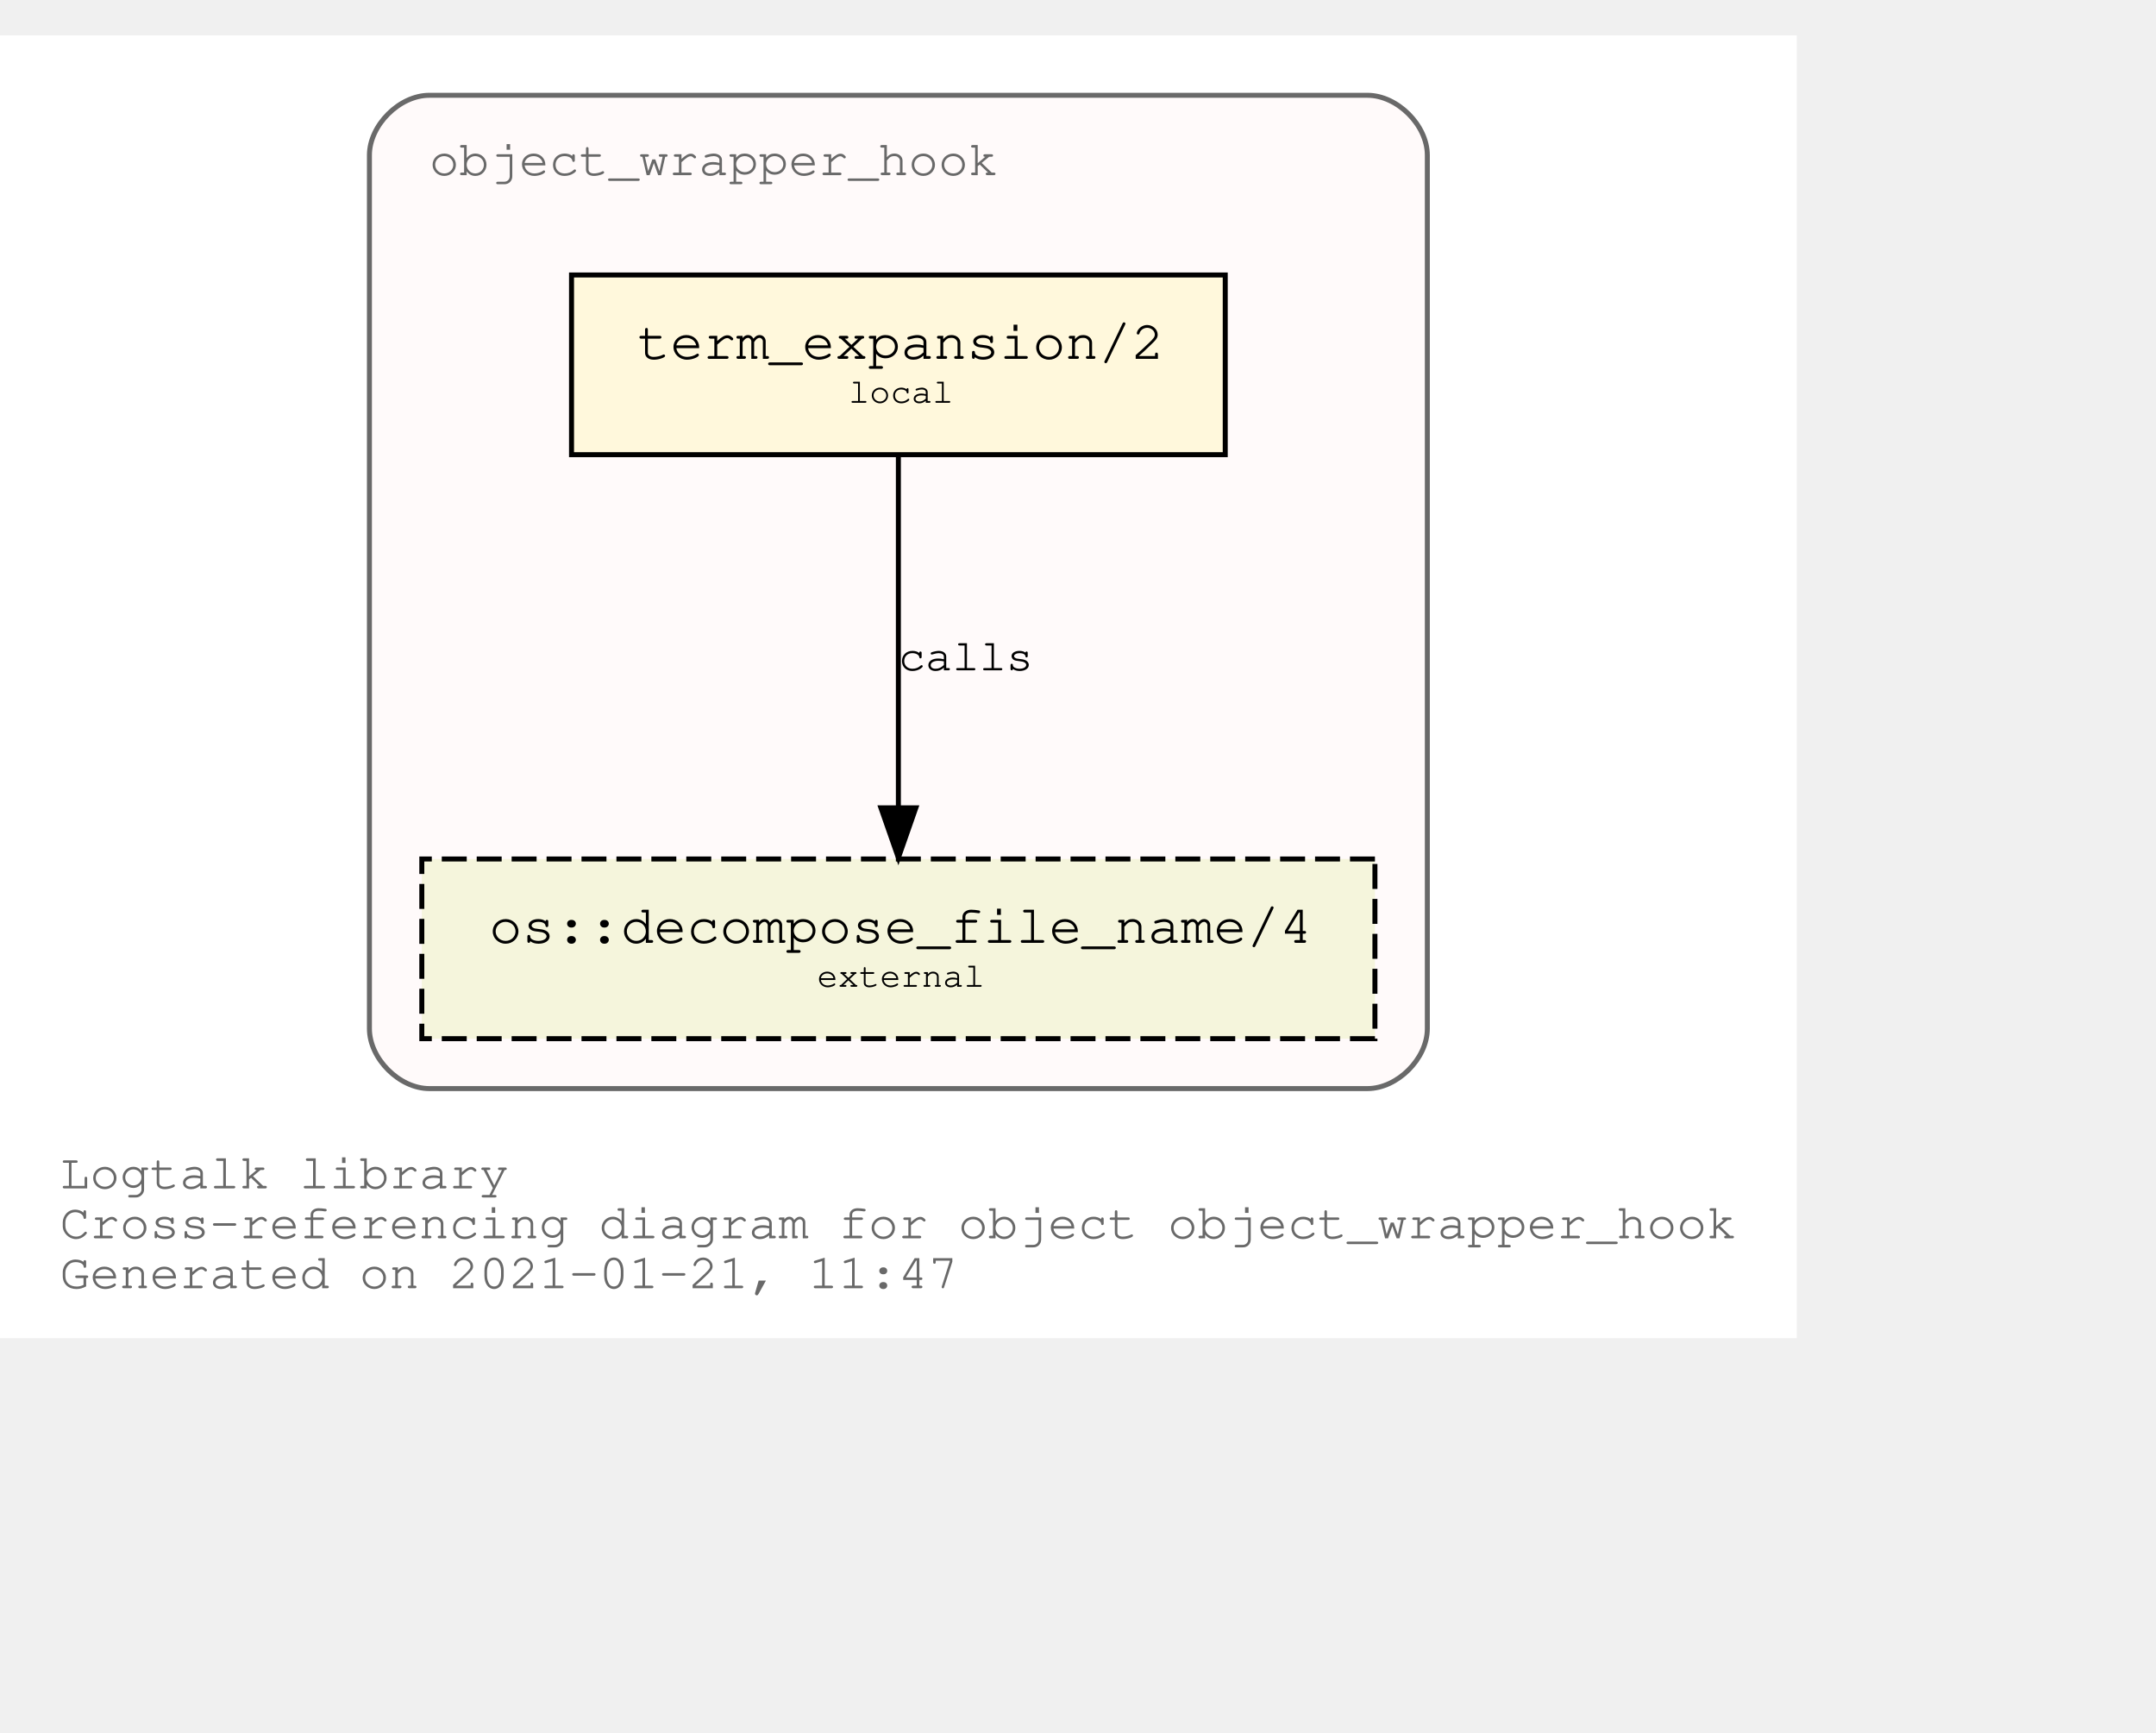
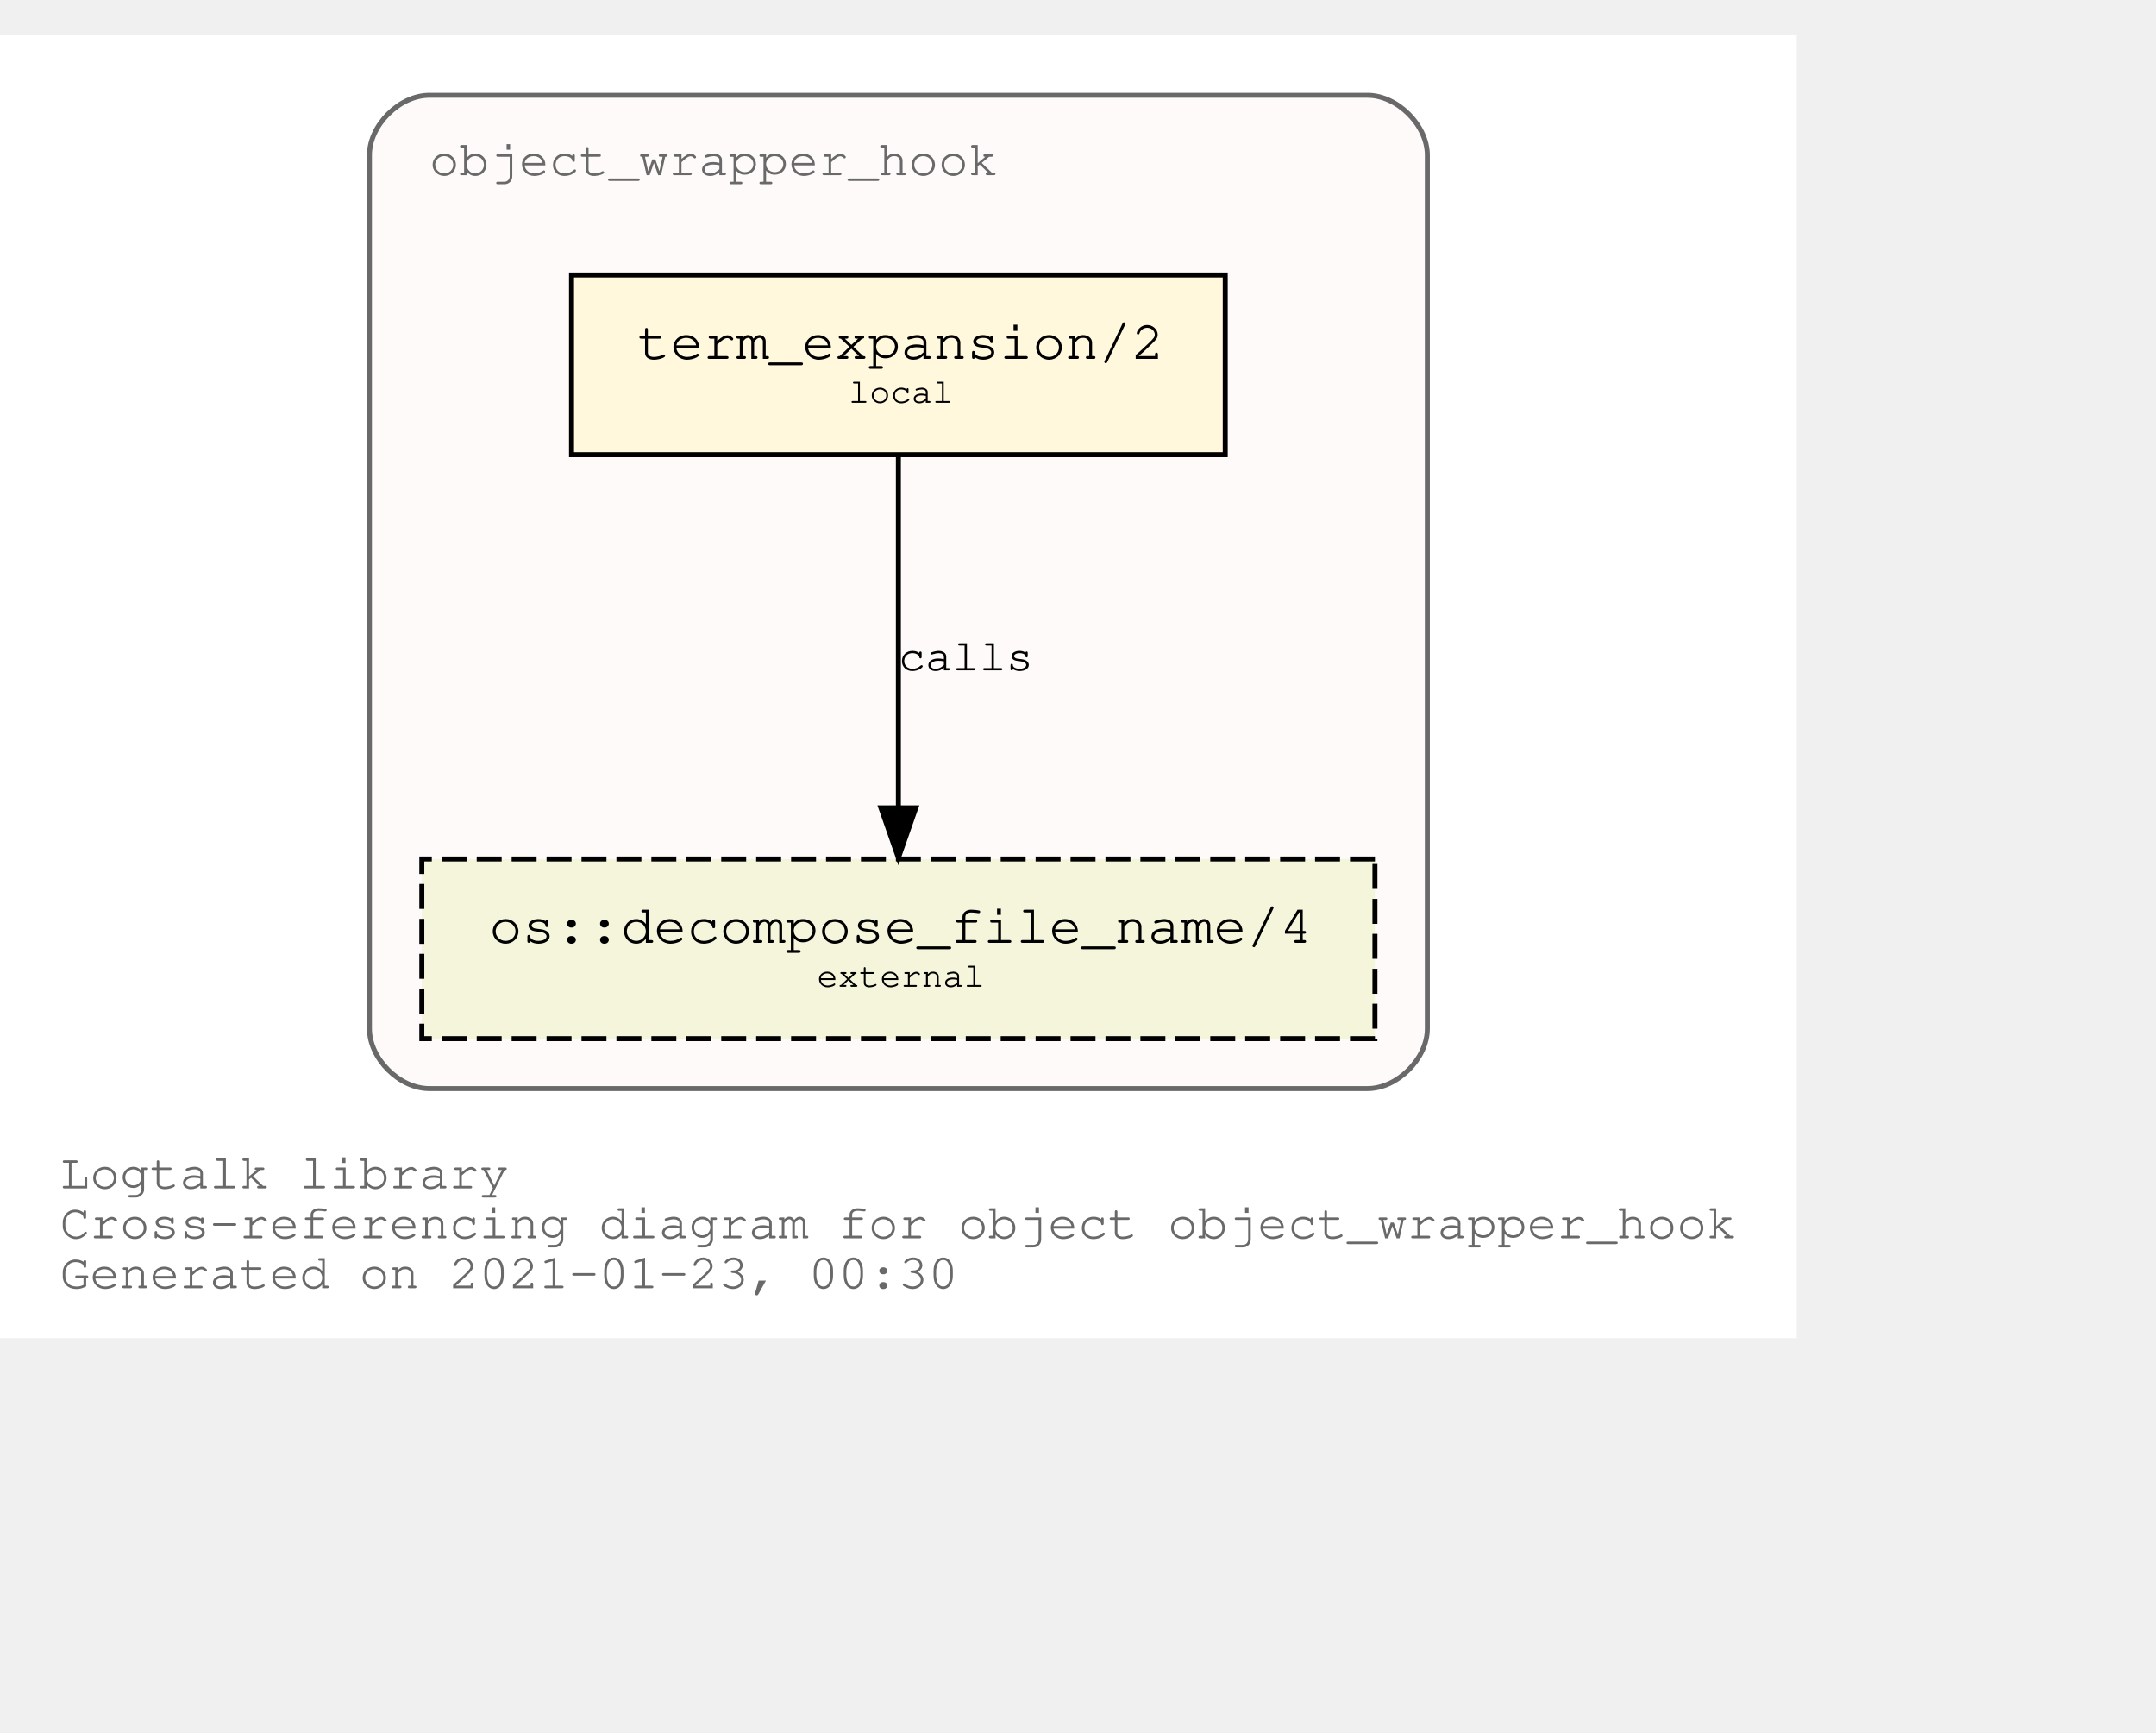
<svg xmlns="http://www.w3.org/2000/svg" xmlns:xlink="http://www.w3.org/1999/xlink" width="504pt" height="405pt" viewBox="72.00 72.00 432.05 333.00">
  <g id="graph0" class="graph" transform="scale(1 1) rotate(0) translate(76 329)">
    <polygon fill="white" stroke="transparent" points="-4,4 -4,-257 356.05,-257 356.05,4 -4,4" />
    <text text-anchor="start" x="8" y="-26" font-family="Courier,monospace" font-size="10.00" fill="dimgray">Logtalk library</text>
    <text text-anchor="start" x="8" y="-16" font-family="Courier,monospace" font-size="10.00" fill="dimgray">Cross-referencing diagram for object object_wrapper_hook</text>
-     <text text-anchor="start" x="8" y="-6" font-family="Courier,monospace" font-size="10.00" fill="dimgray">Generated on 2021-01-21, 11:47</text>
+     <text text-anchor="start" x="8" y="-6" font-family="Courier,monospace" font-size="10.00" fill="dimgray">Generated on 2021-01-23, 00:30</text>
    <g id="clust1" class="cluster">
      <g id="a_clust1">
        <a xlink:title="object_wrapper_hook">
          <path fill="snow" stroke="dimgray" d="M82.03,-46C82.03,-46 270.03,-46 270.03,-46 276.03,-46 282.03,-52 282.03,-58 282.03,-58 282.03,-233 282.03,-233 282.03,-239 276.03,-245 270.03,-245 270.03,-245 82.03,-245 82.03,-245 76.03,-245 70.03,-239 70.03,-233 70.03,-233 70.03,-58 70.03,-58 70.03,-52 76.03,-46 82.03,-46" />
          <g id="a_clust1_0">
-             <a xlink:href="https://github.com/LogtalkDotOrg/logtalk3/tree/9ef1fb045009ad599e3ffda39a24ec065f0e5070/library/hook_objects/object_wrapper_hook.lgt" xlink:title="https://github.com/LogtalkDotOrg/logtalk3/tree/9ef1fb045009ad599e3ffda39a24ec065f0e5070/library/hook_objects/object_wrapper_hook.lgt">
+             <a xlink:href="https://github.com/LogtalkDotOrg/logtalk3/tree/3694c038bade856494c6ae6d800ab8344592b7c0/library/hook_objects/object_wrapper_hook.lgt" xlink:title="https://github.com/LogtalkDotOrg/logtalk3/tree/3694c038bade856494c6ae6d800ab8344592b7c0/library/hook_objects/object_wrapper_hook.lgt">
              <text text-anchor="start" x="82.02" y="-229" font-family="Courier,monospace" font-size="10.00" fill="dimgray">object_wrapper_hook</text>
            </a>
          </g>
        </a>
      </g>
    </g>
    <g id="node1" class="node">
      <g id="a_node1">
-         <a xlink:href="https://github.com/LogtalkDotOrg/logtalk3/tree/9ef1fb045009ad599e3ffda39a24ec065f0e5070/library/hook_objects/object_wrapper_hook.lgt#L37" xlink:title="https://github.com/LogtalkDotOrg/logtalk3/tree/9ef1fb045009ad599e3ffda39a24ec065f0e5070/library/hook_objects/object_wrapper_hook.lgt#L37">
+         <a xlink:href="https://github.com/LogtalkDotOrg/logtalk3/tree/3694c038bade856494c6ae6d800ab8344592b7c0/library/hook_objects/object_wrapper_hook.lgt#L37" xlink:title="https://github.com/LogtalkDotOrg/logtalk3/tree/3694c038bade856494c6ae6d800ab8344592b7c0/library/hook_objects/object_wrapper_hook.lgt#L37">
          <polygon fill="cornsilk" stroke="black" points="241.53,-209 110.53,-209 110.53,-173 241.53,-173 241.53,-209" />
          <text text-anchor="start" x="118.83" y="-192.8" font-family="Courier,monospace" font-size="9.00"> </text>
          <text text-anchor="start" x="123.72" y="-192.2" font-family="Courier,monospace" font-size="11.00">term_expansion/2</text>
          <text text-anchor="start" x="228.83" y="-192.8" font-family="Courier,monospace" font-size="9.00"> </text>
          <text text-anchor="start" x="118.83" y="-182.8" font-family="Courier,monospace" font-size="9.00"> </text>
          <text text-anchor="start" x="166.03" y="-183.4" font-family="Courier,monospace" font-size="7.00">local</text>
          <text text-anchor="start" x="228.83" y="-182.8" font-family="Courier,monospace" font-size="9.00"> </text>
        </a>
      </g>
    </g>
    <g id="node2" class="node">
      <g id="a_node2">
        <a xlink:href="https://logtalk.org/library/osp_0.html#decompose_file_name/4" xlink:title="https://logtalk.org/library/osp_0.html#decompose_file_name/4">
          <polygon fill="beige" stroke="black" stroke-dasharray="5,2" points="271.53,-92 80.53,-92 80.53,-56 271.53,-56 271.53,-92" />
          <text text-anchor="start" x="88.83" y="-75.8" font-family="Courier,monospace" font-size="9.00"> </text>
          <text text-anchor="start" x="94.01" y="-75.2" font-family="Courier,monospace" font-size="11.00">os::decompose_file_name/4</text>
          <text text-anchor="start" x="258.83" y="-75.8" font-family="Courier,monospace" font-size="9.00"> </text>
          <text text-anchor="start" x="88.83" y="-65.8" font-family="Courier,monospace" font-size="9.00"> </text>
          <text text-anchor="start" x="159.72" y="-66.4" font-family="Courier,monospace" font-size="7.00">external</text>
          <text text-anchor="start" x="258.83" y="-65.8" font-family="Courier,monospace" font-size="9.00"> </text>
        </a>
      </g>
    </g>
    <g id="edge1" class="edge">
      <g id="a_edge1">
-         <a xlink:href="https://github.com/LogtalkDotOrg/logtalk3/tree/9ef1fb045009ad599e3ffda39a24ec065f0e5070/library/hook_objects/object_wrapper_hook.lgt#L37" xlink:title="calls">
+         <a xlink:href="https://github.com/LogtalkDotOrg/logtalk3/tree/3694c038bade856494c6ae6d800ab8344592b7c0/library/hook_objects/object_wrapper_hook.lgt#L37" xlink:title="calls">
          <path fill="none" stroke="black" d="M176.03,-172.53C176.03,-153.94 176.03,-124.24 176.03,-102.5" />
          <polygon fill="black" stroke="black" points="179.53,-102.25 176.03,-92.25 172.53,-102.25 179.53,-102.25" />
        </a>
      </g>
      <g id="a_edge1-label">
-         <a xlink:href="https://github.com/LogtalkDotOrg/logtalk3/tree/9ef1fb045009ad599e3ffda39a24ec065f0e5070/library/hook_objects/object_wrapper_hook.lgt#L37" xlink:title="https://github.com/LogtalkDotOrg/logtalk3/tree/9ef1fb045009ad599e3ffda39a24ec065f0e5070/library/hook_objects/object_wrapper_hook.lgt#L37">
+         <a xlink:href="https://github.com/LogtalkDotOrg/logtalk3/tree/3694c038bade856494c6ae6d800ab8344592b7c0/library/hook_objects/object_wrapper_hook.lgt#L37" xlink:title="https://github.com/LogtalkDotOrg/logtalk3/tree/3694c038bade856494c6ae6d800ab8344592b7c0/library/hook_objects/object_wrapper_hook.lgt#L37">
          <text text-anchor="start" x="176.03" y="-129.8" font-family="Courier,monospace" font-size="9.00">calls</text>
        </a>
      </g>
    </g>
  </g>
</svg>
